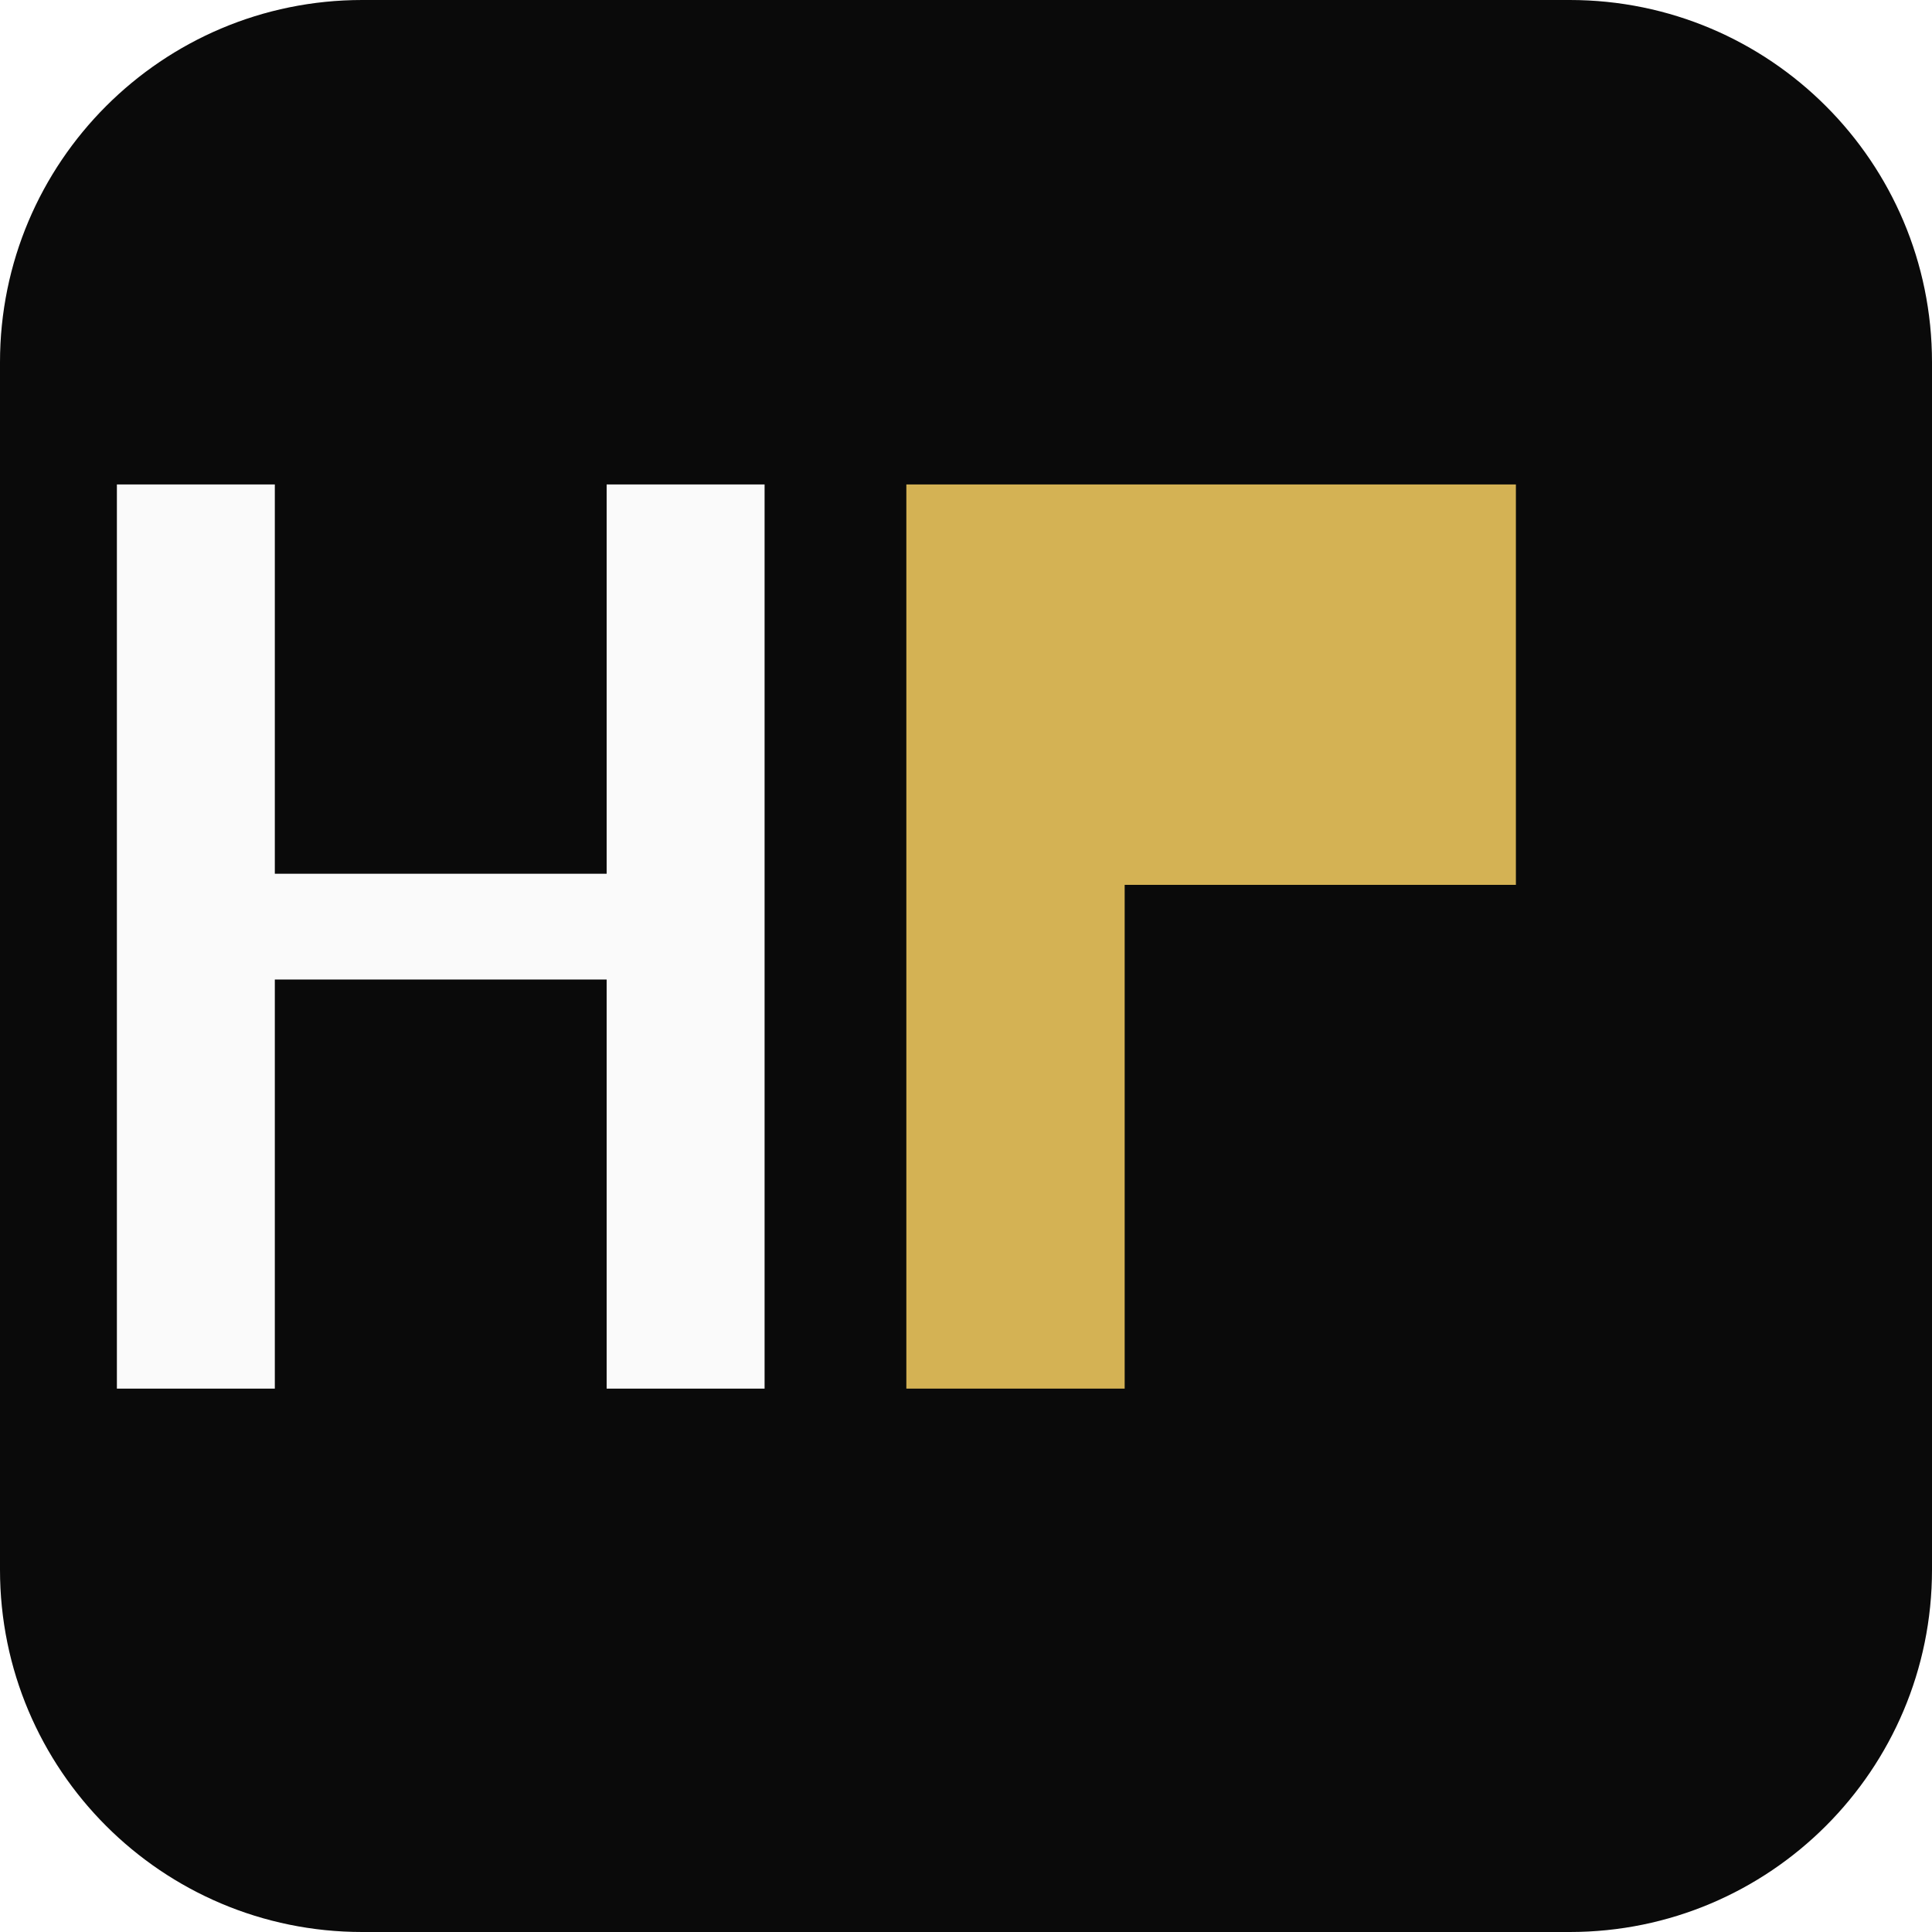
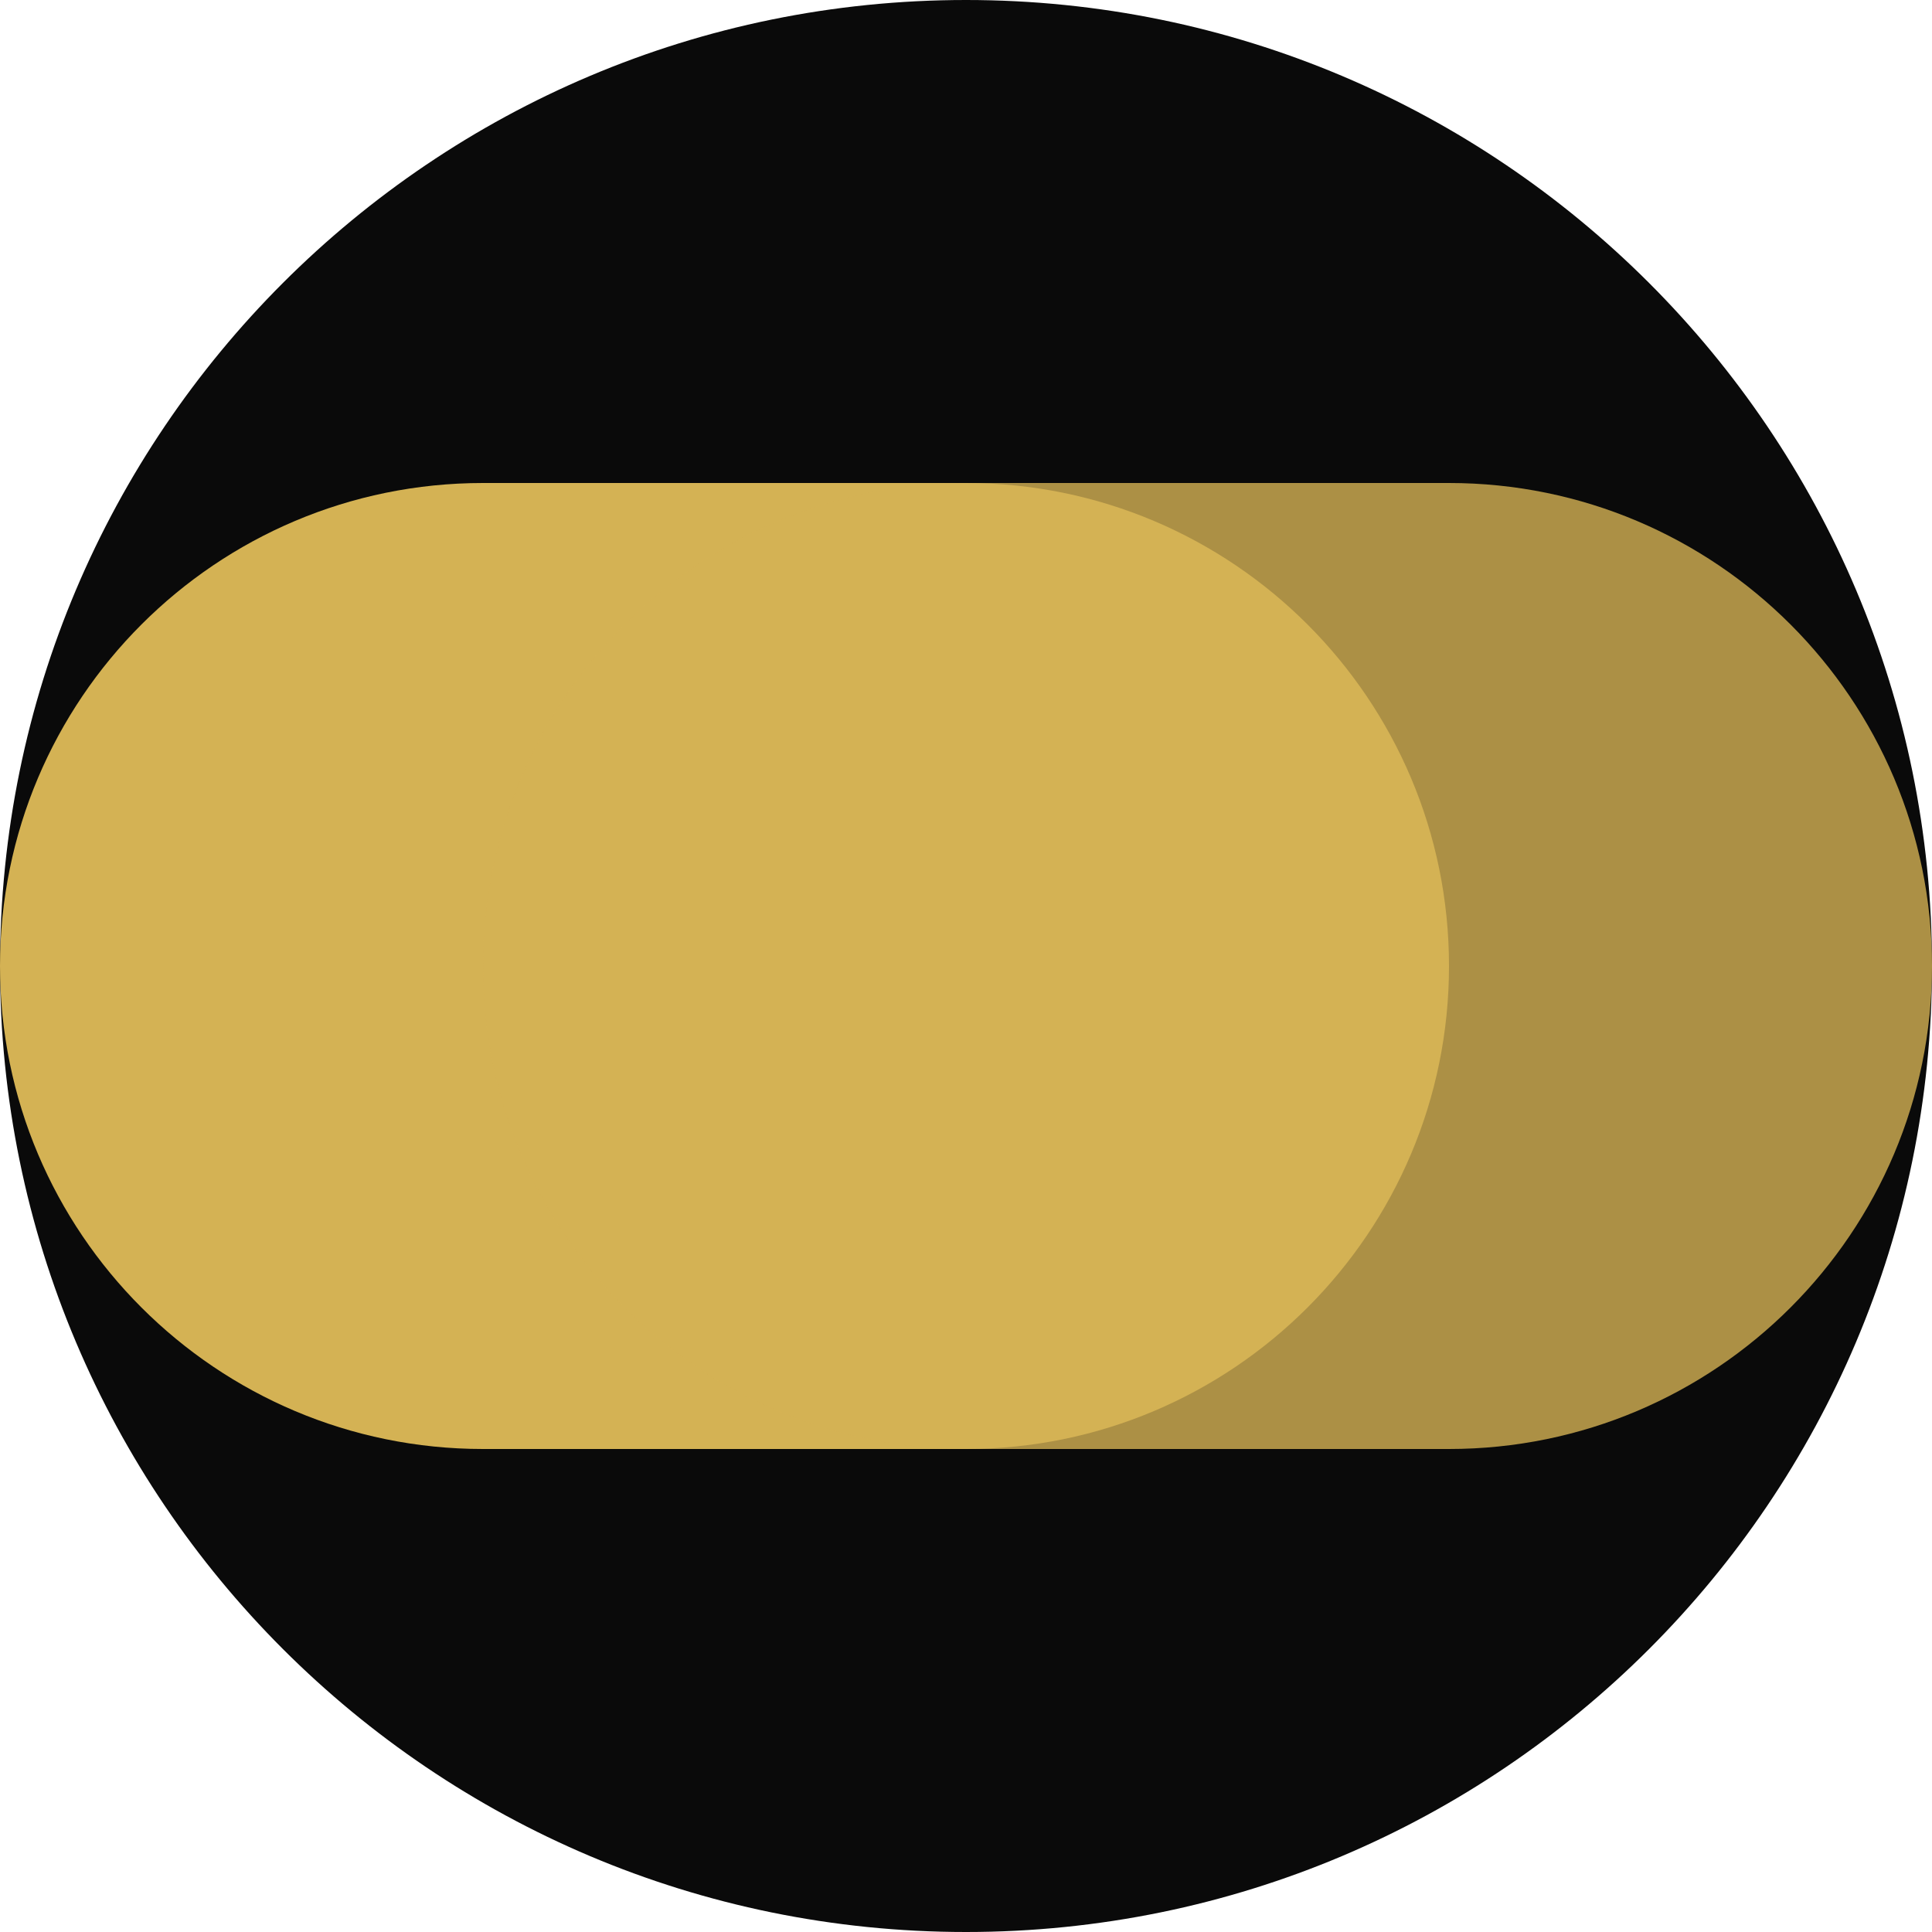
<svg xmlns="http://www.w3.org/2000/svg" width="32" height="32" viewBox="0 0 32 32" fill="none">
-   <rect width="32" height="32" rx="6" fill="#0A0A0A" />
-   <path d="M4.552 23H1.936V8.024H4.552V14.472H10.048V8.024H12.664V23H10.048V16.224H4.552V23Z" fill="#FAFAFA" />
-   <path d="M25.108 14.656H18.628V23H15.012V8.024H25.108V14.656Z" fill="#D4B254" />
+   <rect width="32" height="32" rx="16" fill="#0A0A0A" />
+   <path d="M24 16C24 20.418 20.418 24 16 24H8C3.582 24 0 20.418 0 16C0 11.582 3.582 8 8 8H16C20.418 8 24 11.582 24 16Z" fill="#D4B254" />
+   <path d="M32 16C32 20.418 28.418 24 24 24H16C11.582 24 8 20.418 8 16C8 11.582 11.582 8 16 8H24C28.418 8 32 11.582 32 16Z" fill="#D4B254" fill-opacity="0.8" />
</svg>
